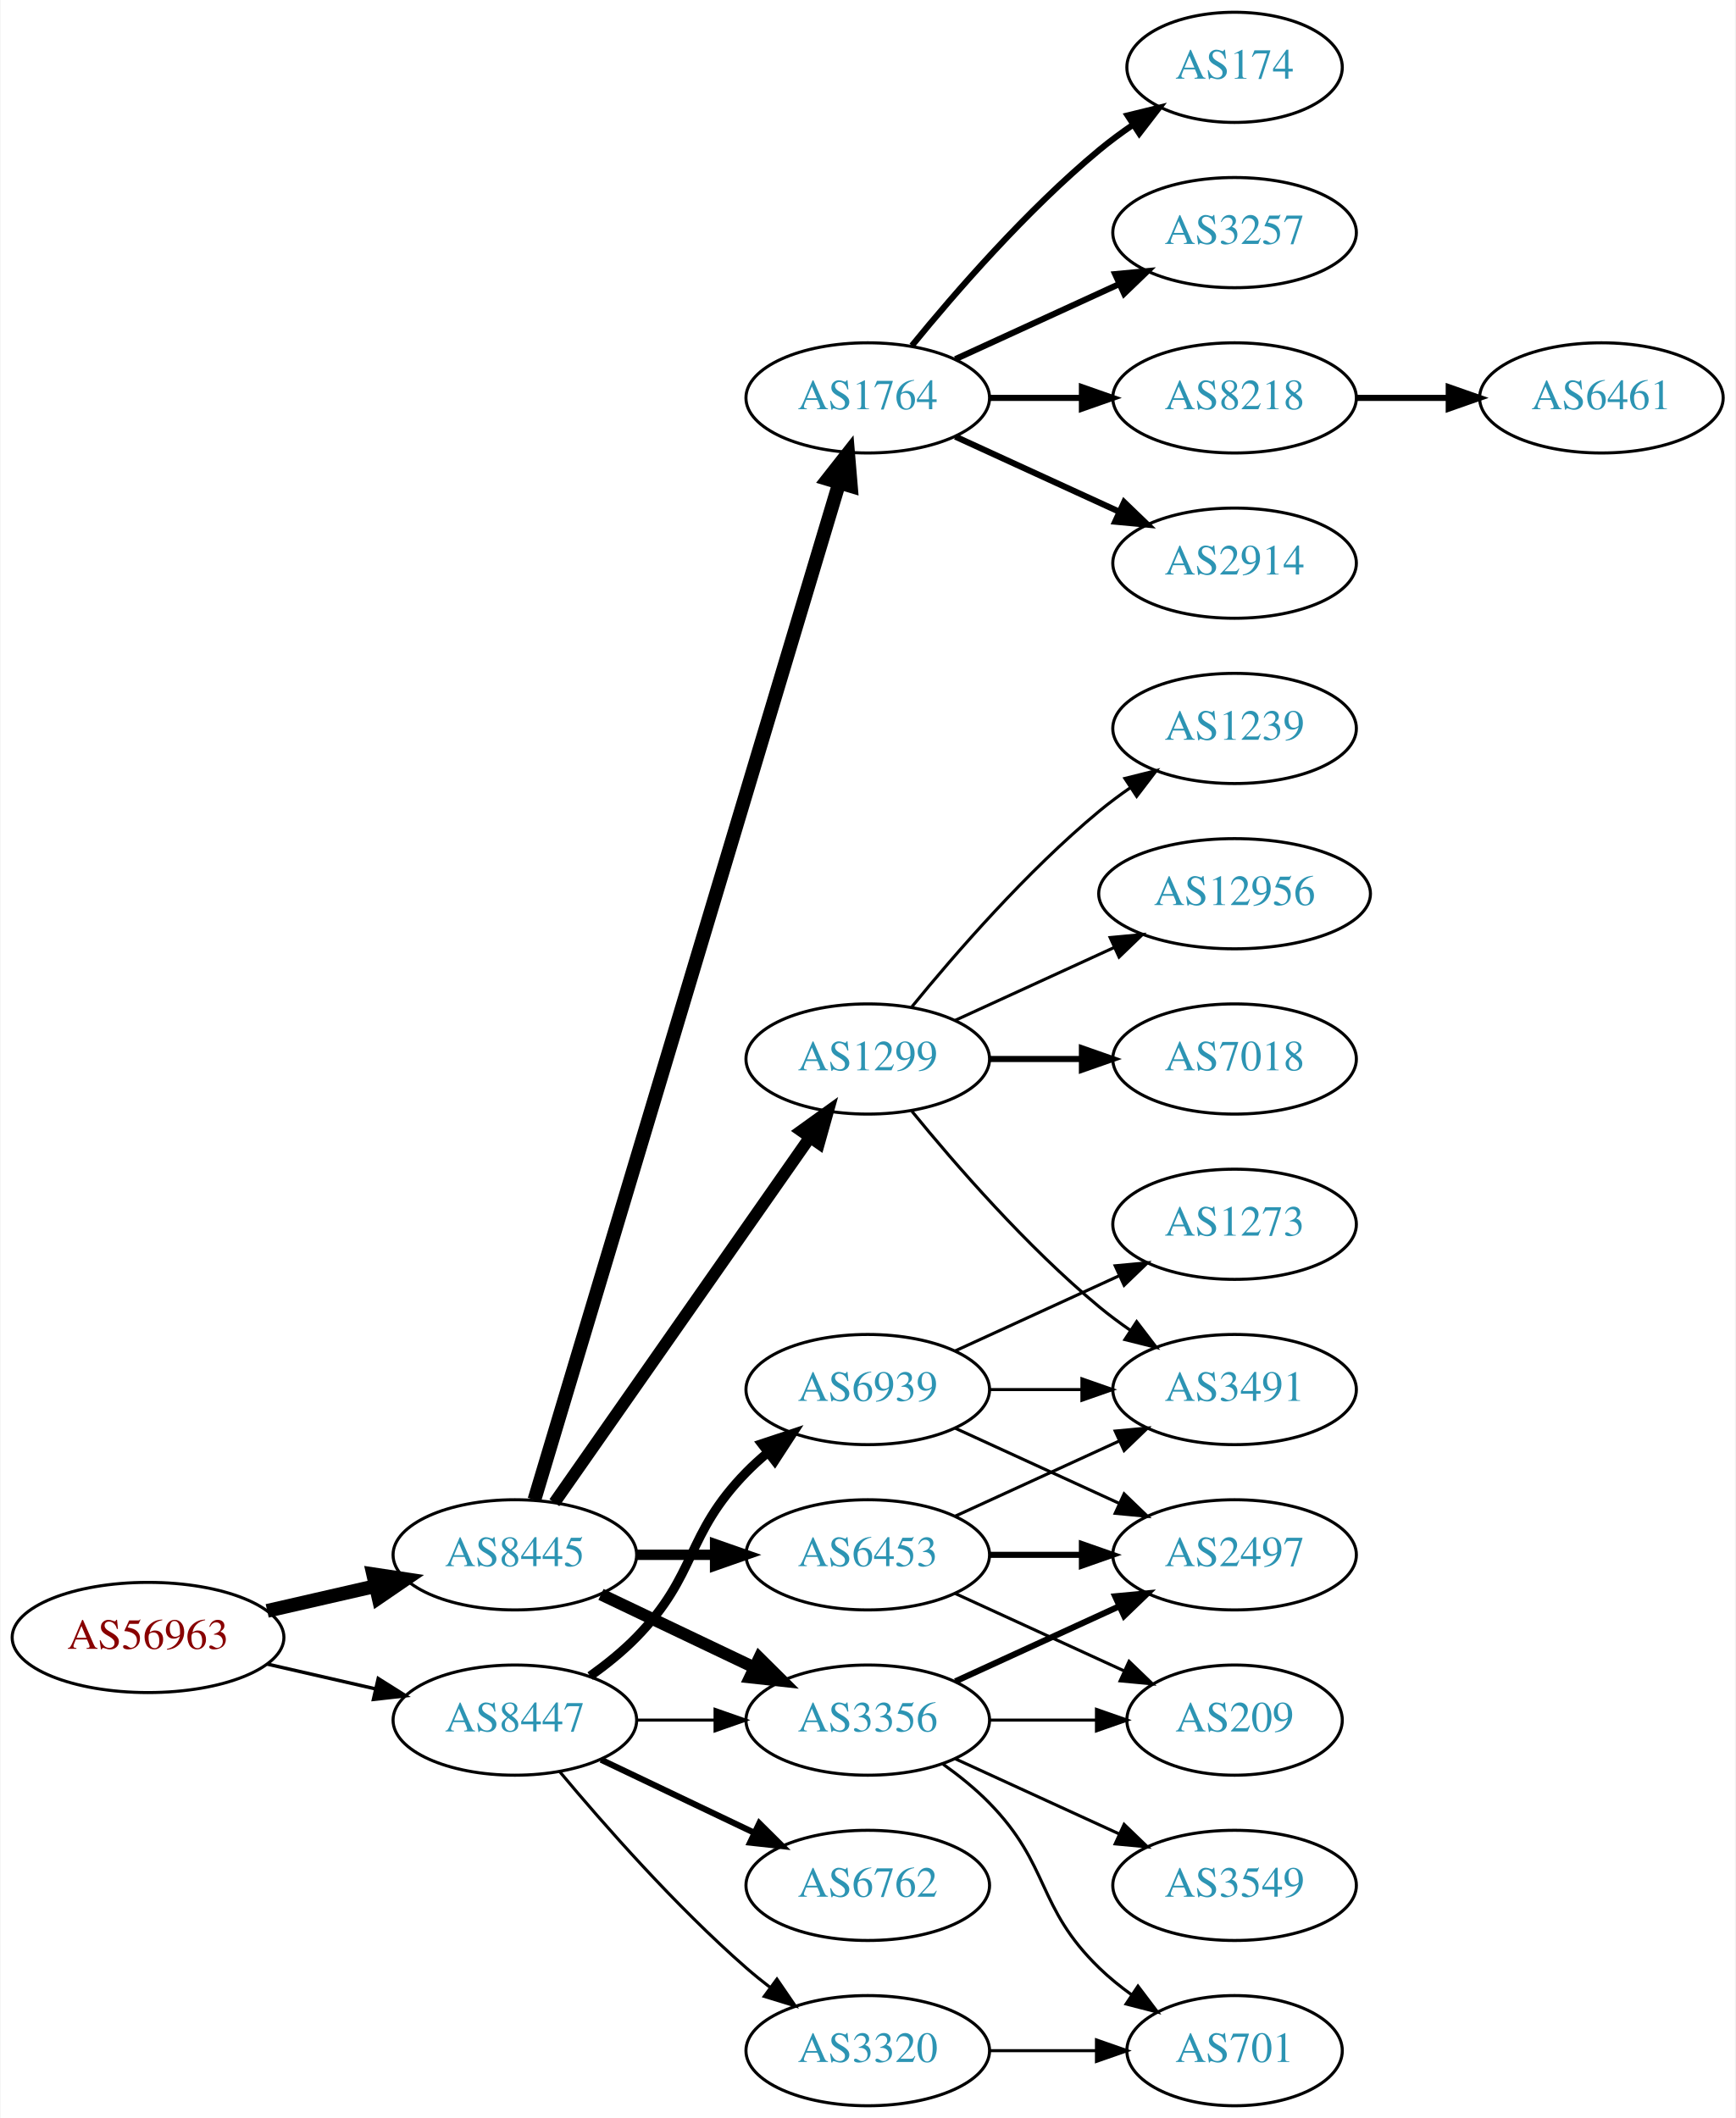
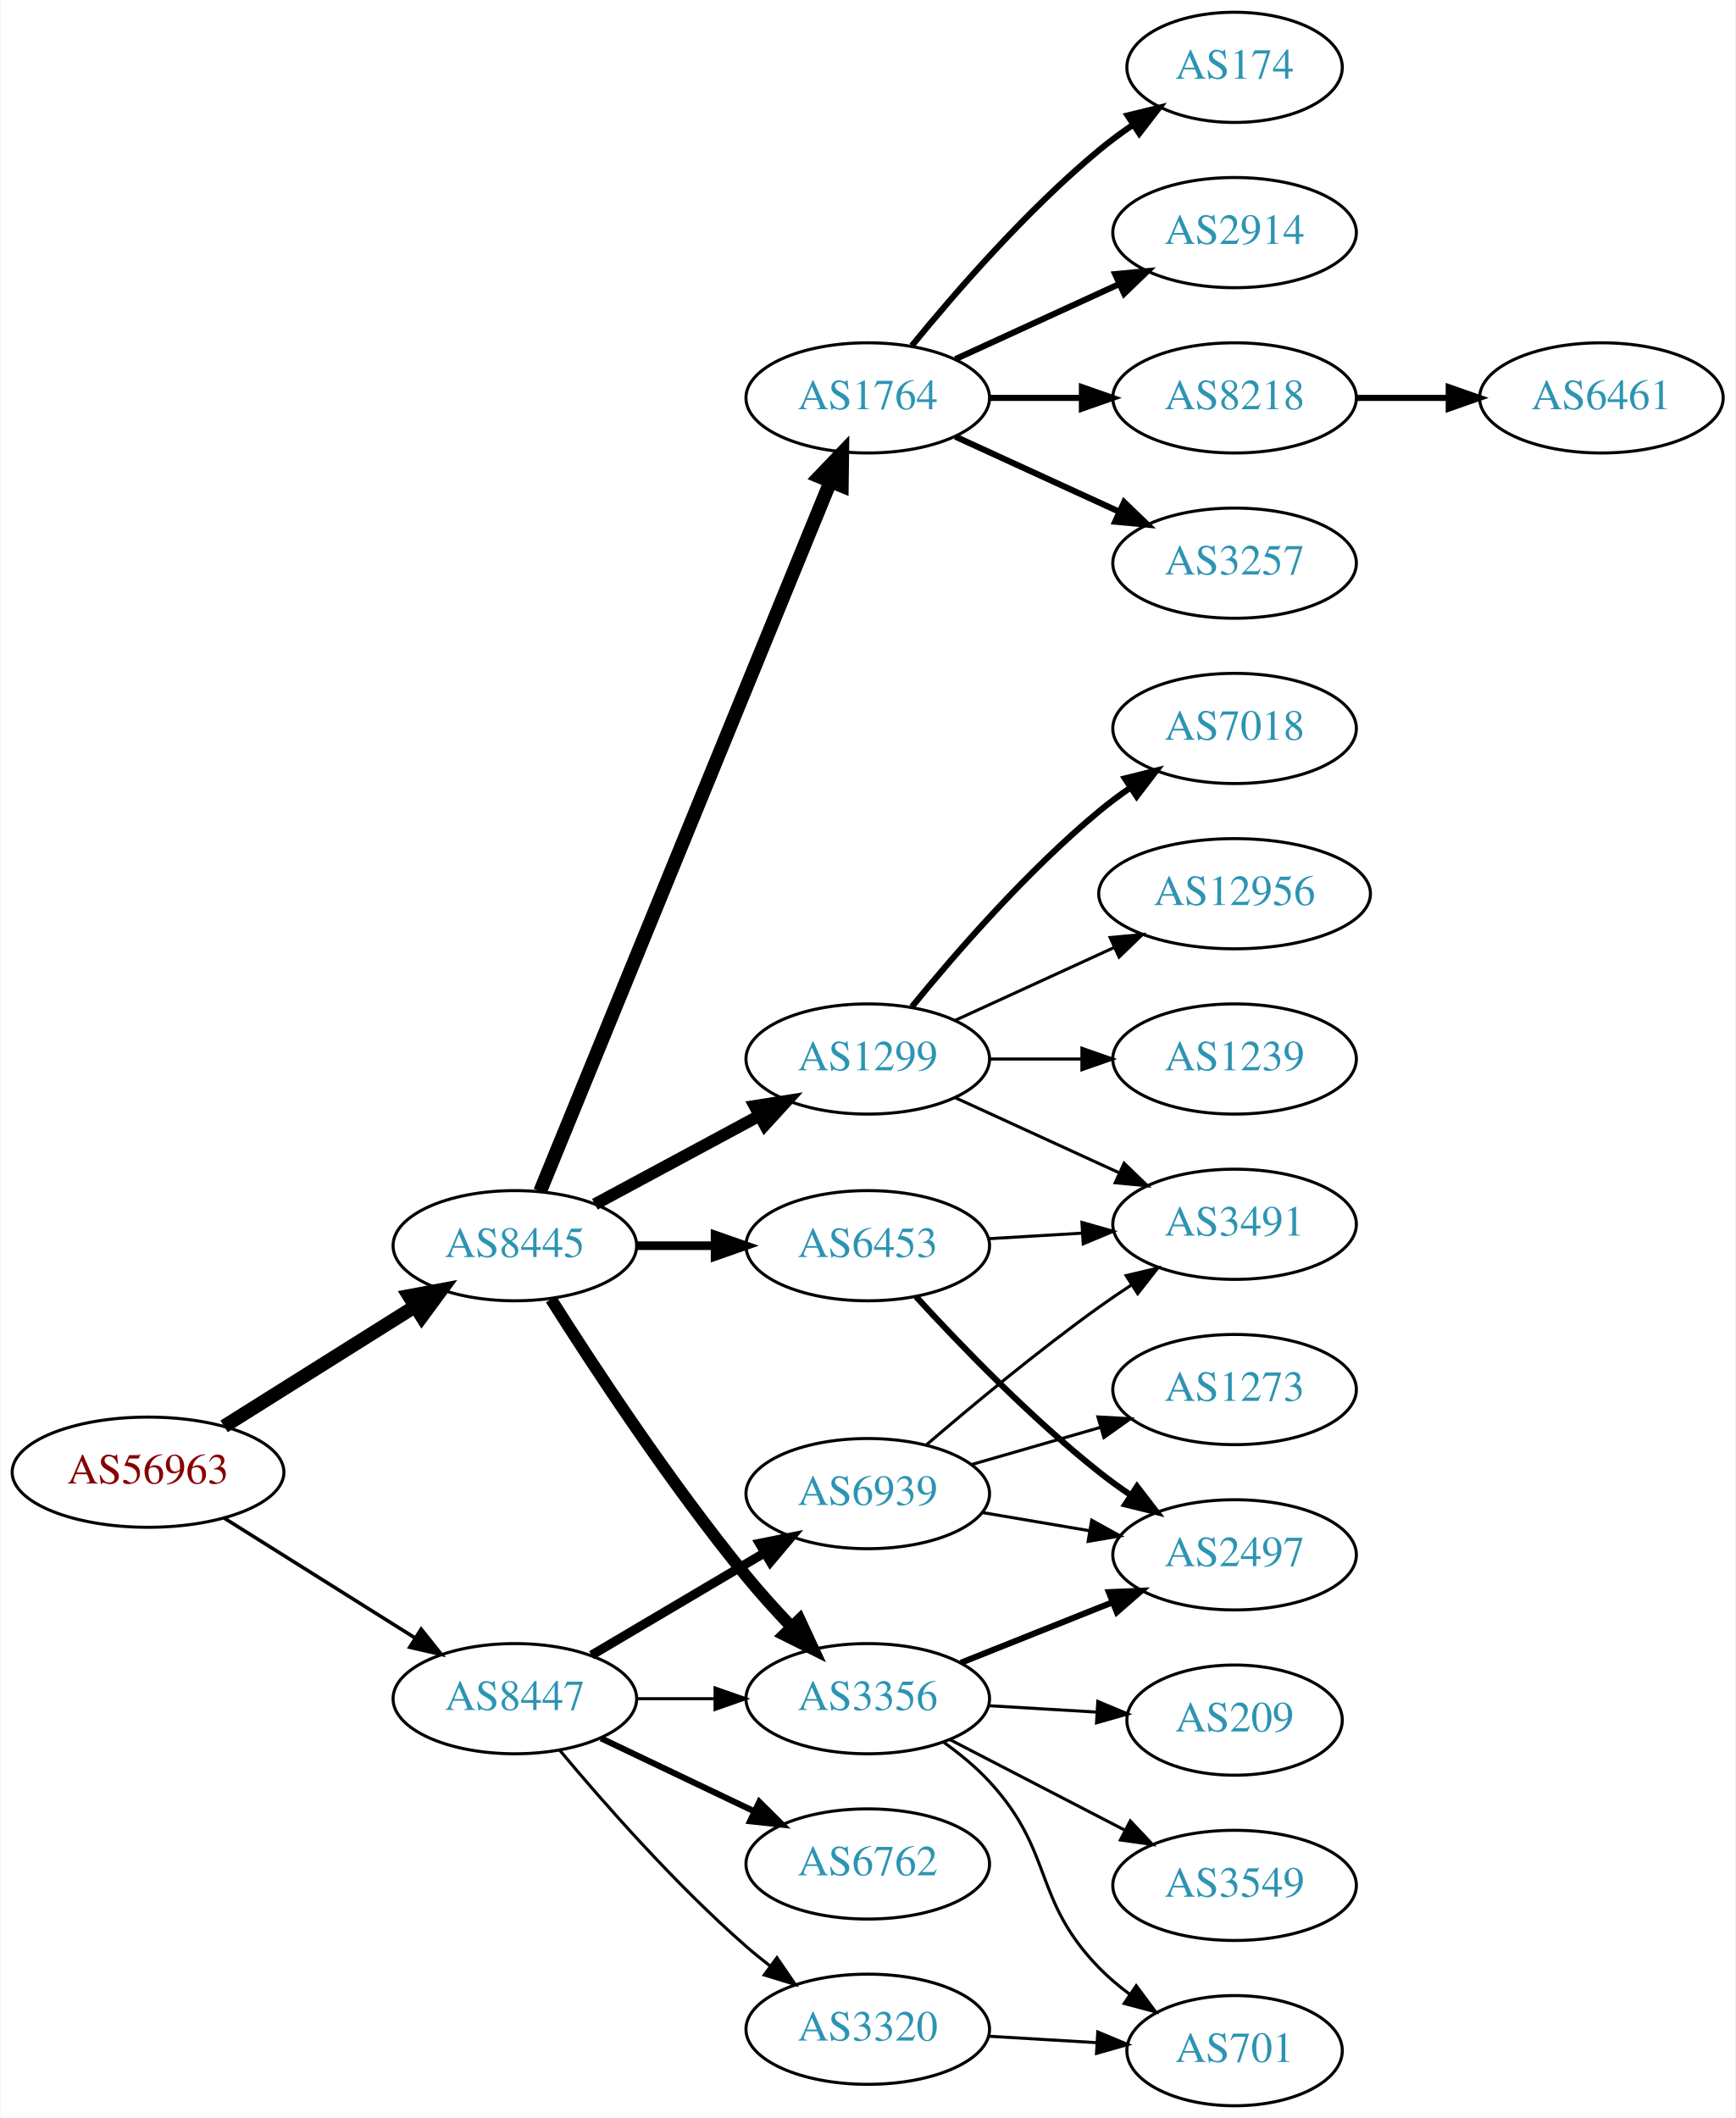
<svg xmlns="http://www.w3.org/2000/svg" xmlns:xlink="http://www.w3.org/1999/xlink" width="567pt" height="692pt" viewBox="0.00 0.00 566.66 692.00">
  <g id="graph0" class="graph" transform="scale(1 1) rotate(0) translate(4 688)">
    <polygon fill="white" stroke="none" points="-4,4 -4,-688 562.663,-688 562.663,4 -4,4" />
    <g id="node1" class="node">
      <g id="a_node1">
        <a xlink:href="/asn/56963" xlink:title="AS56963 ~ Skidata AG [AT]">
-           <ellipse fill="#ffffff" stroke="black" cx="44.196" cy="-153" rx="44.393" ry="18" />
-           <text text-anchor="middle" x="44.196" y="-149.3" font-family="Times,serif" font-size="14.00" fill="#880000">AS56963</text>
+           <ellipse fill="#ffffff" stroke="black" cx="44.196" cy="-207" rx="44.393" ry="18" />
+           <text text-anchor="middle" x="44.196" y="-203.3" font-family="Times,serif" font-size="14.00" fill="#880000">AS56963</text>
        </a>
      </g>
    </g>
    <g id="node2" class="node">
      <g id="a_node2">
        <a xlink:href="/asn/8445" xlink:title="AS8445 ~ SALZBURG-AG-AS [AT]">
-           <ellipse fill="#ffffff" stroke="black" cx="164.039" cy="-180" rx="39.794" ry="18" />
-           <text text-anchor="middle" x="164.039" y="-176.3" font-family="Times,serif" font-size="14.00" fill="#2c94b3">AS8445</text>
+           <ellipse fill="#ffffff" stroke="black" cx="164.039" cy="-281" rx="39.794" ry="18" />
+           <text text-anchor="middle" x="164.039" y="-277.3" font-family="Times,serif" font-size="14.00" fill="#2c94b3">AS8445</text>
        </a>
      </g>
    </g>
    <g id="edge1" class="edge">
-       <path fill="none" stroke="black" stroke-width="4.5" d="M83.131,-161.692C94.371,-164.267 106.784,-167.111 118.407,-169.774" />
-       <polygon fill="black" stroke="black" stroke-width="4.5" points="117.742,-173.661 128.369,-172.057 119.501,-165.985 117.742,-173.661" />
+       <path fill="none" stroke="black" stroke-width="4.5" d="M69.043,-221.975C87.006,-233.255 111.808,-248.829 131.424,-261.147" />
+       <polygon fill="black" stroke="black" stroke-width="4.5" points="129.466,-264.567 140.029,-266.551 133.654,-257.898 129.466,-264.567" />
    </g>
    <g id="node3" class="node">
      <g id="a_node3">
        <a xlink:href="/asn/8447" xlink:title="AS8447 ~ A1 Telekom Austria AG [AT]">
-           <ellipse fill="#ffffff" stroke="black" cx="164.039" cy="-126" rx="39.794" ry="18" />
-           <text text-anchor="middle" x="164.039" y="-122.3" font-family="Times,serif" font-size="14.00" fill="#2c94b3">AS8447</text>
+           <ellipse fill="#ffffff" stroke="black" cx="164.039" cy="-133" rx="39.794" ry="18" />
+           <text text-anchor="middle" x="164.039" y="-129.3" font-family="Times,serif" font-size="14.00" fill="#2c94b3">AS8447</text>
        </a>
      </g>
    </g>
    <g id="edge2" class="edge">
-       <path fill="none" stroke="black" stroke-width="1.125" d="M83.131,-144.308C94.371,-141.733 106.784,-138.889 118.407,-136.226" />
-       <polygon fill="black" stroke="black" stroke-width="1.125" points="119.403,-139.588 128.369,-133.943 117.84,-132.765 119.403,-139.588" />
+       <path fill="none" stroke="black" stroke-width="1.167" d="M69.043,-192.025C87.006,-180.745 111.808,-165.171 131.424,-152.853" />
+       <polygon fill="black" stroke="black" stroke-width="1.167" points="133.421,-155.731 140.029,-147.449 129.699,-149.803 133.421,-155.731" />
    </g>
    <g id="node4" class="node">
      <g id="a_node4">
-         <a xlink:href="/asn/3356" xlink:title="AS3356 ~ Level 3 Parent, LLC [US]">
-           <ellipse fill="#ffffff" stroke="black" cx="279.332" cy="-126" rx="39.794" ry="18" />
-           <text text-anchor="middle" x="279.332" y="-122.3" font-family="Times,serif" font-size="14.00" fill="#2c94b3">AS3356</text>
-         </a>
-       </g>
-     </g>
-     <g id="edge3" class="edge">
-       <path fill="none" stroke="black" stroke-width="3.938" d="M192.175,-167.066C207.169,-159.919 225.99,-150.948 242.213,-143.215" />
-       <polygon fill="black" stroke="black" stroke-width="3.938" points="243.895,-146.291 251.417,-138.829 240.884,-139.972 243.895,-146.291" />
-     </g>
-     <g id="node5" class="node">
-       <g id="a_node5">
        <a xlink:href="/asn/1764" xlink:title="AS1764 ~ NEXTLAYER-AS [AT]">
          <ellipse fill="#ffffff" stroke="black" cx="279.332" cy="-558" rx="39.794" ry="18" />
          <text text-anchor="middle" x="279.332" y="-554.3" font-family="Times,serif" font-size="14.00" fill="#2c94b3">AS1764</text>
        </a>
      </g>
    </g>
-     <g id="edge4" class="edge">
-       <path fill="none" stroke="black" stroke-width="4.5" d="M170.427,-197.977C188.617,-258.669 247.848,-456.293 269.931,-529.972" />
-       <polygon fill="black" stroke="black" stroke-width="4.5" points="266.268,-531.464 272.91,-539.913 273.811,-529.203 266.268,-531.464" />
-     </g>
-     <g id="node6" class="node">
-       <g id="a_node6">
-         <a xlink:href="/asn/6453" xlink:title="AS6453 ~ TATA COMMUNICATIONS (AMERICA) INC [US]">
-           <ellipse fill="#ffffff" stroke="black" cx="279.332" cy="-180" rx="39.794" ry="18" />
-           <text text-anchor="middle" x="279.332" y="-176.3" font-family="Times,serif" font-size="14.00" fill="#2c94b3">AS6453</text>
-         </a>
-       </g>
-     </g>
-     <g id="edge5" class="edge">
-       <path fill="none" stroke="black" stroke-width="3.375" d="M203.711,-180C211.914,-180 220.678,-180 229.21,-180" />
-       <polygon fill="black" stroke="black" stroke-width="3.375" points="229.449,-183.5 239.449,-180 229.449,-176.5 229.449,-183.5" />
-     </g>
-     <g id="node7" class="node">
-       <g id="a_node7">
+     <g id="edge3" class="edge">
+       <path fill="none" stroke="black" stroke-width="4.5" d="M172.298,-298.749C191.556,-345.834 244.044,-474.168 267.155,-530.673" />
+       <polygon fill="black" stroke="black" stroke-width="4.5" points="263.556,-532.275 270.986,-540.04 270.845,-529.294 263.556,-532.275" />
+     </g>
+     <g id="node5" class="node">
+       <g id="a_node5">
        <a xlink:href="/asn/1299" xlink:title="AS1299 ~ Telia Carrier [EU]">
          <ellipse fill="#ffffff" stroke="black" cx="279.332" cy="-342" rx="39.794" ry="18" />
          <text text-anchor="middle" x="279.332" y="-338.3" font-family="Times,serif" font-size="14.00" fill="#2c94b3">AS1299</text>
        </a>
      </g>
    </g>
+     <g id="edge4" class="edge">
+       <path fill="none" stroke="black" stroke-width="3.938" d="M190.182,-294.538C205.913,-303.008 226.397,-314.037 243.659,-323.331" />
+       <polygon fill="black" stroke="black" stroke-width="3.938" points="242.403,-326.63 252.867,-328.289 245.721,-320.467 242.403,-326.63" />
+     </g>
+     <g id="node6" class="node">
+       <g id="a_node6">
+         <a xlink:href="/asn/3356" xlink:title="AS3356 ~ Level 3 Parent, LLC [US]">
+           <ellipse fill="#ffffff" stroke="black" cx="279.332" cy="-133" rx="39.794" ry="18" />
+           <text text-anchor="middle" x="279.332" y="-129.3" font-family="Times,serif" font-size="14.00" fill="#2c94b3">AS3356</text>
+         </a>
+       </g>
+     </g>
+     <g id="edge5" class="edge">
+       <path fill="none" stroke="black" stroke-width="3.938" d="M175.849,-263.541C189.682,-241.653 214.837,-203.323 239.685,-173 244.208,-167.48 249.341,-161.813 254.354,-156.545" />
+       <polygon fill="black" stroke="black" stroke-width="3.938" points="257.061,-158.781 261.528,-149.174 252.045,-153.899 257.061,-158.781" />
+     </g>
+     <g id="node7" class="node">
+       <g id="a_node7">
+         <a xlink:href="/asn/6453" xlink:title="AS6453 ~ TATA COMMUNICATIONS (AMERICA) INC [US]">
+           <ellipse fill="#ffffff" stroke="black" cx="279.332" cy="-281" rx="39.794" ry="18" />
+           <text text-anchor="middle" x="279.332" y="-277.3" font-family="Times,serif" font-size="14.00" fill="#2c94b3">AS6453</text>
+         </a>
+       </g>
+     </g>
    <g id="edge6" class="edge">
-       <path fill="none" stroke="black" stroke-width="3.938" d="M176.949,-197.031C196.871,-225.517 237.06,-282.985 260.41,-316.374" />
-       <polygon fill="black" stroke="black" stroke-width="3.938" points="257.641,-318.521 266.24,-324.71 263.377,-314.509 257.641,-318.521" />
-     </g>
-     <g id="edge24" class="edge">
-       <path fill="none" stroke="black" d="M203.711,-126C211.914,-126 220.678,-126 229.21,-126" />
-       <polygon fill="black" stroke="black" points="229.449,-129.5 239.449,-126 229.449,-122.5 229.449,-129.5" />
+       <path fill="none" stroke="black" stroke-width="2.812" d="M203.711,-281C211.914,-281 220.678,-281 229.21,-281" />
+       <polygon fill="black" stroke="black" stroke-width="2.812" points="229.449,-284.5 239.449,-281 229.449,-277.5 229.449,-284.5" />
+     </g>
+     <g id="edge23" class="edge">
+       <path fill="none" stroke="black" d="M203.711,-133C211.914,-133 220.678,-133 229.21,-133" />
+       <polygon fill="black" stroke="black" points="229.449,-136.5 239.449,-133 229.449,-129.5 229.449,-136.5" />
    </g>
    <g id="node21" class="node">
      <g id="a_node21">
        <a xlink:href="/asn/6762" xlink:title="AS6762 ~ TELECOM ITALIA SPARKLE S.p.A. [IT]">
-           <ellipse fill="#ffffff" stroke="black" cx="279.332" cy="-72" rx="39.794" ry="18" />
-           <text text-anchor="middle" x="279.332" y="-68.3" font-family="Times,serif" font-size="14.00" fill="#2c94b3">AS6762</text>
-         </a>
-       </g>
-     </g>
-     <g id="edge23" class="edge">
-       <path fill="none" stroke="black" stroke-width="2" d="M192.175,-113.066C207.169,-105.919 225.99,-96.948 242.213,-89.215" />
-       <polygon fill="black" stroke="black" stroke-width="2" points="243.895,-92.291 251.417,-84.829 240.884,-85.972 243.895,-92.291" />
+           <ellipse fill="#ffffff" stroke="black" cx="279.332" cy="-79" rx="39.794" ry="18" />
+           <text text-anchor="middle" x="279.332" y="-75.3" font-family="Times,serif" font-size="14.00" fill="#2c94b3">AS6762</text>
+         </a>
+       </g>
+     </g>
+     <g id="edge22" class="edge">
+       <path fill="none" stroke="black" stroke-width="2" d="M192.175,-120.066C207.169,-112.919 225.99,-103.948 242.213,-96.215" />
+       <polygon fill="black" stroke="black" stroke-width="2" points="243.895,-99.291 251.417,-91.829 240.884,-92.972 243.895,-99.291" />
    </g>
    <g id="node22" class="node">
      <g id="a_node22">
        <a xlink:href="/asn/6939" xlink:title="AS6939 ~ Hurricane Electric LLC [US]">
-           <ellipse fill="#ffffff" stroke="black" cx="279.332" cy="-234" rx="39.794" ry="18" />
-           <text text-anchor="middle" x="279.332" y="-230.3" font-family="Times,serif" font-size="14.00" fill="#2c94b3">AS6939</text>
-         </a>
-       </g>
-     </g>
-     <g id="edge25" class="edge">
-       <path fill="none" stroke="black" stroke-width="3" d="M188.633,-140.389C193.889,-144.148 199.22,-148.437 203.685,-153 223.858,-173.617 219.513,-186.383 239.685,-207 241.778,-209.139 244.061,-211.218 246.438,-213.21" />
-       <polygon fill="black" stroke="black" stroke-width="3" points="244.681,-216.275 254.738,-219.611 248.956,-210.732 244.681,-216.275" />
+           <ellipse fill="#ffffff" stroke="black" cx="279.332" cy="-200" rx="39.794" ry="18" />
+           <text text-anchor="middle" x="279.332" y="-196.3" font-family="Times,serif" font-size="14.00" fill="#2c94b3">AS6939</text>
+         </a>
+       </g>
+     </g>
+     <g id="edge24" class="edge">
+       <path fill="none" stroke="black" stroke-width="3" d="M189.065,-147.209C205.437,-156.891 227.325,-169.835 245.329,-180.482" />
+       <polygon fill="black" stroke="black" stroke-width="3" points="243.951,-183.734 254.34,-185.812 247.514,-177.708 243.951,-183.734" />
    </g>
    <g id="node23" class="node">
      <g id="a_node23">
        <a xlink:href="/asn/3320" xlink:title="AS3320 ~ DTAG [DE]">
-           <ellipse fill="#ffffff" stroke="black" cx="279.332" cy="-18" rx="39.794" ry="18" />
-           <text text-anchor="middle" x="279.332" y="-14.3" font-family="Times,serif" font-size="14.00" fill="#2c94b3">AS3320</text>
-         </a>
-       </g>
-     </g>
-     <g id="edge26" class="edge">
-       <path fill="none" stroke="black" d="M178.669,-109.183C192.951,-92.071 216.498,-65.255 239.685,-45 242.151,-42.846 244.789,-40.706 247.487,-38.628" />
-       <polygon fill="black" stroke="black" points="249.66,-41.375 255.641,-32.63 245.512,-35.736 249.66,-41.375" />
+           <ellipse fill="#ffffff" stroke="black" cx="279.332" cy="-25" rx="39.794" ry="18" />
+           <text text-anchor="middle" x="279.332" y="-21.3" font-family="Times,serif" font-size="14.00" fill="#2c94b3">AS3320</text>
+         </a>
+       </g>
+     </g>
+     <g id="edge25" class="edge">
+       <path fill="none" stroke="black" d="M178.669,-116.183C192.951,-99.071 216.498,-72.255 239.685,-52 242.151,-49.846 244.789,-47.706 247.487,-45.628" />
+       <polygon fill="black" stroke="black" points="249.66,-48.375 255.641,-39.63 245.512,-42.736 249.66,-48.375" />
    </g>
    <g id="node8" class="node">
      <g id="a_node8">
+         <a xlink:href="/asn/3257" xlink:title="AS3257 ~ GTT [DE]">
+           <ellipse fill="#ffffff" stroke="black" cx="399.174" cy="-504" rx="39.794" ry="18" />
+           <text text-anchor="middle" x="399.174" y="-500.3" font-family="Times,serif" font-size="14.00" fill="#2c94b3">AS3257</text>
+         </a>
+       </g>
+     </g>
+     <g id="edge7" class="edge">
+       <path fill="none" stroke="black" stroke-width="2" d="M307.96,-545.339C323.917,-538.027 344.188,-528.739 361.471,-520.819" />
+       <polygon fill="black" stroke="black" stroke-width="2" points="363.085,-523.929 370.718,-516.581 360.169,-517.565 363.085,-523.929" />
+     </g>
+     <g id="node9" class="node">
+       <g id="a_node9">
+         <a xlink:href="/asn/174" xlink:title="AS174 ~ Cogent Communications [US]">
+           <ellipse fill="#ffffff" stroke="black" cx="399.174" cy="-666" rx="35.194" ry="18" />
+           <text text-anchor="middle" x="399.174" y="-662.3" font-family="Times,serif" font-size="14.00" fill="#2c94b3">AS174</text>
+         </a>
+       </g>
+     </g>
+     <g id="edge8" class="edge">
+       <path fill="none" stroke="black" stroke-width="2" d="M293.751,-575.065C307.865,-592.375 331.28,-619.345 354.978,-639 358.441,-641.872 362.234,-644.669 366.088,-647.308" />
+       <polygon fill="black" stroke="black" stroke-width="2" points="364.231,-650.275 374.521,-652.797 368.05,-644.408 364.231,-650.275" />
+     </g>
+     <g id="node10" class="node">
+       <g id="a_node10">
+         <a xlink:href="/asn/2914" xlink:title="AS2914 ~ NTT America, Inc. [US]">
+           <ellipse fill="#ffffff" stroke="black" cx="399.174" cy="-612" rx="39.794" ry="18" />
+           <text text-anchor="middle" x="399.174" y="-608.3" font-family="Times,serif" font-size="14.00" fill="#2c94b3">AS2914</text>
+         </a>
+       </g>
+     </g>
+     <g id="edge9" class="edge">
+       <path fill="none" stroke="black" stroke-width="2" d="M307.96,-570.661C323.917,-577.973 344.188,-587.261 361.471,-595.181" />
+       <polygon fill="black" stroke="black" stroke-width="2" points="360.169,-598.435 370.718,-599.419 363.085,-592.071 360.169,-598.435" />
+     </g>
+     <g id="node11" class="node">
+       <g id="a_node11">
+         <a xlink:href="/asn/8218" xlink:title="AS8218 ~ legacy Neotelecoms [FR]">
+           <ellipse fill="#ffffff" stroke="black" cx="399.174" cy="-558" rx="39.794" ry="18" />
+           <text text-anchor="middle" x="399.174" y="-554.3" font-family="Times,serif" font-size="14.00" fill="#2c94b3">AS8218</text>
+         </a>
+       </g>
+     </g>
+     <g id="edge10" class="edge">
+       <path fill="none" stroke="black" stroke-width="2" d="M319.244,-558C328.798,-558 339.147,-558 349.11,-558" />
+       <polygon fill="black" stroke="black" stroke-width="2" points="349.302,-561.5 359.302,-558 349.302,-554.5 349.302,-561.5" />
+     </g>
+     <g id="node12" class="node">
+       <g id="a_node12">
+         <a xlink:href="/asn/7018" xlink:title="AS7018 ~ AT&amp;T Services, Inc. [US]">
+           <ellipse fill="#ffffff" stroke="black" cx="399.174" cy="-450" rx="39.794" ry="18" />
+           <text text-anchor="middle" x="399.174" y="-446.3" font-family="Times,serif" font-size="14.00" fill="#2c94b3">AS7018</text>
+         </a>
+       </g>
+     </g>
+     <g id="edge11" class="edge">
+       <path fill="none" stroke="black" stroke-width="2" d="M293.751,-359.065C307.865,-376.375 331.28,-403.345 354.978,-423 358.194,-425.668 361.695,-428.27 365.265,-430.741" />
+       <polygon fill="black" stroke="black" stroke-width="2" points="363.343,-433.666 373.622,-436.236 367.189,-427.817 363.343,-433.666" />
+     </g>
+     <g id="node13" class="node">
+       <g id="a_node13">
+         <a xlink:href="/asn/12956" xlink:title="AS12956 ~ TELXIUS [ES]">
+           <ellipse fill="#ffffff" stroke="black" cx="399.174" cy="-396" rx="44.393" ry="18" />
+           <text text-anchor="middle" x="399.174" y="-392.3" font-family="Times,serif" font-size="14.00" fill="#2c94b3">AS12956</text>
+         </a>
+       </g>
+     </g>
+     <g id="edge12" class="edge">
+       <path fill="none" stroke="black" d="M307.96,-354.661C323.458,-361.762 343.025,-370.728 359.971,-378.494" />
+       <polygon fill="black" stroke="black" points="358.525,-381.681 369.074,-382.665 361.441,-375.317 358.525,-381.681" />
+     </g>
+     <g id="node14" class="node">
+       <g id="a_node14">
+         <a xlink:href="/asn/1239" xlink:title="AS1239 ~ Sprint [US]">
+           <ellipse fill="#ffffff" stroke="black" cx="399.174" cy="-342" rx="39.794" ry="18" />
+           <text text-anchor="middle" x="399.174" y="-338.3" font-family="Times,serif" font-size="14.00" fill="#2c94b3">AS1239</text>
+         </a>
+       </g>
+     </g>
+     <g id="edge13" class="edge">
+       <path fill="none" stroke="black" d="M319.244,-342C328.798,-342 339.147,-342 349.11,-342" />
+       <polygon fill="black" stroke="black" points="349.302,-345.5 359.302,-342 349.302,-338.5 349.302,-345.5" />
+     </g>
+     <g id="node15" class="node">
+       <g id="a_node15">
+         <a xlink:href="/asn/3491" xlink:title="AS3491 ~ PCCW Global, Inc. [US]">
+           <ellipse fill="#ffffff" stroke="black" cx="399.174" cy="-288" rx="39.794" ry="18" />
+           <text text-anchor="middle" x="399.174" y="-284.3" font-family="Times,serif" font-size="14.00" fill="#2c94b3">AS3491</text>
+         </a>
+       </g>
+     </g>
+     <g id="edge14" class="edge">
+       <path fill="none" stroke="black" d="M307.96,-329.339C323.917,-322.027 344.188,-312.739 361.471,-304.819" />
+       <polygon fill="black" stroke="black" points="363.085,-307.929 370.718,-300.581 360.169,-301.565 363.085,-307.929" />
+     </g>
+     <g id="node16" class="node">
+       <g id="a_node16">
+         <a xlink:href="/asn/701" xlink:title="AS701 ~ UUNET [US]">
+           <ellipse fill="#ffffff" stroke="black" cx="399.174" cy="-18" rx="35.194" ry="18" />
+           <text text-anchor="middle" x="399.174" y="-14.3" font-family="Times,serif" font-size="14.00" fill="#2c94b3">AS701</text>
+         </a>
+       </g>
+     </g>
+     <g id="edge15" class="edge">
+       <path fill="none" stroke="black" d="M304.11,-118.786C309.358,-115.02 314.64,-110.684 318.978,-106 340.369,-82.903 333.004,-67.542 354.978,-45 357.964,-41.937 361.365,-39.067 364.915,-36.427" />
+       <polygon fill="black" stroke="black" points="367.043,-39.213 373.351,-30.701 363.111,-33.422 367.043,-39.213" />
+     </g>
+     <g id="node17" class="node">
+       <g id="a_node17">
        <a xlink:href="/asn/3549" xlink:title="AS3549 ~ Level 3 Parent, LLC [US]">
          <ellipse fill="#ffffff" stroke="black" cx="399.174" cy="-72" rx="39.794" ry="18" />
          <text text-anchor="middle" x="399.174" y="-68.3" font-family="Times,serif" font-size="14.00" fill="#2c94b3">AS3549</text>
        </a>
      </g>
    </g>
-     <g id="edge7" class="edge">
-       <path fill="none" stroke="black" d="M307.96,-113.339C323.917,-106.027 344.188,-96.739 361.471,-88.819" />
-       <polygon fill="black" stroke="black" points="363.085,-91.929 370.718,-84.581 360.169,-85.565 363.085,-91.929" />
-     </g>
-     <g id="node9" class="node">
-       <g id="a_node9">
+     <g id="edge16" class="edge">
+       <path fill="none" stroke="black" d="M306.193,-119.613C323.001,-110.913 345.116,-99.465 363.449,-89.975" />
+       <polygon fill="black" stroke="black" points="365.102,-93.061 372.373,-85.356 361.884,-86.844 365.102,-93.061" />
+     </g>
+     <g id="node18" class="node">
+       <g id="a_node18">
        <a xlink:href="/asn/2497" xlink:title="AS2497 ~ Internet Initiative Japan Inc. [JP]">
          <ellipse fill="#ffffff" stroke="black" cx="399.174" cy="-180" rx="39.794" ry="18" />
          <text text-anchor="middle" x="399.174" y="-176.3" font-family="Times,serif" font-size="14.00" fill="#2c94b3">AS2497</text>
        </a>
      </g>
    </g>
-     <g id="edge8" class="edge">
-       <path fill="none" stroke="black" stroke-width="2" d="M307.96,-138.661C323.917,-145.973 344.188,-155.261 361.471,-163.181" />
-       <polygon fill="black" stroke="black" stroke-width="2" points="360.169,-166.435 370.718,-167.419 363.085,-160.071 360.169,-166.435" />
-     </g>
-     <g id="node10" class="node">
-       <g id="a_node10">
-         <a xlink:href="/asn/701" xlink:title="AS701 ~ UUNET [US]">
-           <ellipse fill="#ffffff" stroke="black" cx="399.174" cy="-18" rx="35.194" ry="18" />
-           <text text-anchor="middle" x="399.174" y="-14.3" font-family="Times,serif" font-size="14.00" fill="#2c94b3">AS701</text>
-         </a>
-       </g>
-     </g>
-     <g id="edge9" class="edge">
-       <path fill="none" stroke="black" d="M303.926,-111.611C309.182,-107.852 314.513,-103.563 318.978,-99 339.151,-78.383 334.285,-65.094 354.978,-45 358.206,-41.866 361.857,-38.911 365.635,-36.188" />
-       <polygon fill="black" stroke="black" points="367.614,-39.075 373.995,-30.617 363.732,-33.25 367.614,-39.075" />
-     </g>
-     <g id="node11" class="node">
-       <g id="a_node11">
+     <g id="edge17" class="edge">
+       <path fill="none" stroke="black" stroke-width="2" d="M309.764,-144.739C324.668,-150.683 342.964,-157.98 359.038,-164.391" />
+       <polygon fill="black" stroke="black" stroke-width="2" points="358.123,-167.794 368.708,-168.248 360.716,-161.292 358.123,-167.794" />
+     </g>
+     <g id="node19" class="node">
+       <g id="a_node19">
        <a xlink:href="/asn/209" xlink:title="AS209 ~ CenturyLink Communications, LLC [US]">
          <ellipse fill="#ffffff" stroke="black" cx="399.174" cy="-126" rx="35.194" ry="18" />
          <text text-anchor="middle" x="399.174" y="-122.3" font-family="Times,serif" font-size="14.00" fill="#2c94b3">AS209</text>
        </a>
      </g>
    </g>
-     <g id="edge10" class="edge">
-       <path fill="none" stroke="black" d="M319.244,-126C330.331,-126 342.491,-126 353.873,-126" />
-       <polygon fill="black" stroke="black" points="354.055,-129.5 364.055,-126 354.055,-122.5 354.055,-129.5" />
-     </g>
-     <g id="node12" class="node">
-       <g id="a_node12">
-         <a xlink:href="/asn/2914" xlink:title="AS2914 ~ NTT America, Inc. [US]">
-           <ellipse fill="#ffffff" stroke="black" cx="399.174" cy="-504" rx="39.794" ry="18" />
-           <text text-anchor="middle" x="399.174" y="-500.3" font-family="Times,serif" font-size="14.00" fill="#2c94b3">AS2914</text>
-         </a>
-       </g>
-     </g>
-     <g id="edge11" class="edge">
-       <path fill="none" stroke="black" stroke-width="2" d="M307.96,-545.339C323.917,-538.027 344.188,-528.739 361.471,-520.819" />
-       <polygon fill="black" stroke="black" stroke-width="2" points="363.085,-523.929 370.718,-516.581 360.169,-517.565 363.085,-523.929" />
-     </g>
-     <g id="node13" class="node">
-       <g id="a_node13">
-         <a xlink:href="/asn/174" xlink:title="AS174 ~ Cogent Communications [US]">
-           <ellipse fill="#ffffff" stroke="black" cx="399.174" cy="-666" rx="35.194" ry="18" />
-           <text text-anchor="middle" x="399.174" y="-662.3" font-family="Times,serif" font-size="14.00" fill="#2c94b3">AS174</text>
-         </a>
-       </g>
-     </g>
-     <g id="edge12" class="edge">
-       <path fill="none" stroke="black" stroke-width="2" d="M293.751,-575.065C307.865,-592.375 331.28,-619.345 354.978,-639 358.441,-641.872 362.234,-644.669 366.088,-647.308" />
-       <polygon fill="black" stroke="black" stroke-width="2" points="364.231,-650.275 374.521,-652.797 368.05,-644.408 364.231,-650.275" />
-     </g>
-     <g id="node14" class="node">
-       <g id="a_node14">
-         <a xlink:href="/asn/3257" xlink:title="AS3257 ~ GTT [DE]">
-           <ellipse fill="#ffffff" stroke="black" cx="399.174" cy="-612" rx="39.794" ry="18" />
-           <text text-anchor="middle" x="399.174" y="-608.3" font-family="Times,serif" font-size="14.00" fill="#2c94b3">AS3257</text>
-         </a>
-       </g>
-     </g>
-     <g id="edge13" class="edge">
-       <path fill="none" stroke="black" stroke-width="2" d="M307.96,-570.661C323.917,-577.973 344.188,-587.261 361.471,-595.181" />
-       <polygon fill="black" stroke="black" stroke-width="2" points="360.169,-598.435 370.718,-599.419 363.085,-592.071 360.169,-598.435" />
-     </g>
-     <g id="node15" class="node">
-       <g id="a_node15">
-         <a xlink:href="/asn/8218" xlink:title="AS8218 ~ legacy Neotelecoms [FR]">
-           <ellipse fill="#ffffff" stroke="black" cx="399.174" cy="-558" rx="39.794" ry="18" />
-           <text text-anchor="middle" x="399.174" y="-554.3" font-family="Times,serif" font-size="14.00" fill="#2c94b3">AS8218</text>
-         </a>
-       </g>
-     </g>
-     <g id="edge14" class="edge">
-       <path fill="none" stroke="black" stroke-width="2" d="M319.244,-558C328.798,-558 339.147,-558 349.11,-558" />
-       <polygon fill="black" stroke="black" stroke-width="2" points="349.302,-561.5 359.302,-558 349.302,-554.5 349.302,-561.5" />
-     </g>
-     <g id="edge16" class="edge">
-       <path fill="none" stroke="black" stroke-width="2" d="M319.244,-180C328.798,-180 339.147,-180 349.11,-180" />
-       <polygon fill="black" stroke="black" stroke-width="2" points="349.302,-183.5 359.302,-180 349.302,-176.5 349.302,-183.5" />
-     </g>
-     <g id="edge17" class="edge">
-       <path fill="none" stroke="black" d="M307.96,-167.339C324.377,-159.817 345.358,-150.202 362.955,-142.139" />
-       <polygon fill="black" stroke="black" points="364.7,-145.189 372.332,-137.842 361.783,-138.826 364.7,-145.189" />
-     </g>
-     <g id="node16" class="node">
-       <g id="a_node16">
-         <a xlink:href="/asn/3491" xlink:title="AS3491 ~ PCCW Global, Inc. [US]">
-           <ellipse fill="#ffffff" stroke="black" cx="399.174" cy="-234" rx="39.794" ry="18" />
-           <text text-anchor="middle" x="399.174" y="-230.3" font-family="Times,serif" font-size="14.00" fill="#2c94b3">AS3491</text>
-         </a>
-       </g>
-     </g>
-     <g id="edge15" class="edge">
-       <path fill="none" stroke="black" d="M307.96,-192.661C323.917,-199.973 344.188,-209.261 361.471,-217.181" />
-       <polygon fill="black" stroke="black" points="360.169,-220.435 370.718,-221.419 363.085,-214.071 360.169,-220.435" />
-     </g>
-     <g id="edge21" class="edge">
-       <path fill="none" stroke="black" d="M293.751,-324.935C307.865,-307.625 331.28,-280.655 354.978,-261 358.194,-258.332 361.695,-255.73 365.265,-253.259" />
-       <polygon fill="black" stroke="black" points="367.189,-256.183 373.622,-247.764 363.343,-250.334 367.189,-256.183" />
-     </g>
-     <g id="node17" class="node">
-       <g id="a_node17">
-         <a xlink:href="/asn/1239" xlink:title="AS1239 ~ Sprint [US]">
-           <ellipse fill="#ffffff" stroke="black" cx="399.174" cy="-450" rx="39.794" ry="18" />
-           <text text-anchor="middle" x="399.174" y="-446.3" font-family="Times,serif" font-size="14.00" fill="#2c94b3">AS1239</text>
-         </a>
-       </g>
-     </g>
    <g id="edge18" class="edge">
-       <path fill="none" stroke="black" d="M293.751,-359.065C307.865,-376.375 331.28,-403.345 354.978,-423 358.194,-425.668 361.695,-428.27 365.265,-430.741" />
-       <polygon fill="black" stroke="black" points="363.343,-433.666 373.622,-436.236 367.189,-427.817 363.343,-433.666" />
-     </g>
-     <g id="node18" class="node">
-       <g id="a_node18">
-         <a xlink:href="/asn/12956" xlink:title="AS12956 ~ TELXIUS [ES]">
-           <ellipse fill="#ffffff" stroke="black" cx="399.174" cy="-396" rx="44.393" ry="18" />
-           <text text-anchor="middle" x="399.174" y="-392.3" font-family="Times,serif" font-size="14.00" fill="#2c94b3">AS12956</text>
-         </a>
-       </g>
+       <path fill="none" stroke="black" d="M318.918,-130.708C330.121,-130.042 342.443,-129.311 353.963,-128.626" />
+       <polygon fill="black" stroke="black" points="354.487,-132.101 364.262,-128.014 354.072,-125.114 354.487,-132.101" />
    </g>
    <g id="edge19" class="edge">
-       <path fill="none" stroke="black" d="M307.96,-354.661C323.458,-361.762 343.025,-370.728 359.971,-378.494" />
-       <polygon fill="black" stroke="black" points="358.525,-381.681 369.074,-382.665 361.441,-375.317 358.525,-381.681" />
-     </g>
-     <g id="node19" class="node">
-       <g id="a_node19">
-         <a xlink:href="/asn/7018" xlink:title="AS7018 ~ AT&amp;T Services, Inc. [US]">
-           <ellipse fill="#ffffff" stroke="black" cx="399.174" cy="-342" rx="39.794" ry="18" />
-           <text text-anchor="middle" x="399.174" y="-338.3" font-family="Times,serif" font-size="14.00" fill="#2c94b3">AS7018</text>
-         </a>
-       </g>
+       <path fill="none" stroke="black" d="M318.918,-283.292C328.684,-283.872 339.301,-284.503 349.495,-285.108" />
+       <polygon fill="black" stroke="black" points="349.311,-288.604 359.501,-285.703 349.727,-281.616 349.311,-288.604" />
    </g>
    <g id="edge20" class="edge">
-       <path fill="none" stroke="black" stroke-width="2" d="M319.244,-342C328.798,-342 339.147,-342 349.11,-342" />
-       <polygon fill="black" stroke="black" stroke-width="2" points="349.302,-345.5 359.302,-342 349.302,-338.5 349.302,-345.5" />
+       <path fill="none" stroke="black" stroke-width="2" d="M295.111,-264.34C309.532,-248.59 332.519,-224.788 354.978,-207 358.254,-204.406 361.792,-201.849 365.384,-199.405" />
+       <polygon fill="black" stroke="black" stroke-width="2" points="367.3,-202.334 373.765,-193.941 363.476,-196.47 367.3,-202.334" />
    </g>
    <g id="node20" class="node">
      <g id="a_node20">
        <a xlink:href="/asn/6461" xlink:title="AS6461 ~ Zayo Bandwidth [US]">
          <ellipse fill="#ffffff" stroke="black" cx="519.017" cy="-558" rx="39.794" ry="18" />
          <text text-anchor="middle" x="519.017" y="-554.3" font-family="Times,serif" font-size="14.00" fill="#2c94b3">AS6461</text>
        </a>
      </g>
    </g>
-     <g id="edge22" class="edge">
+     <g id="edge21" class="edge">
      <path fill="none" stroke="black" stroke-width="2" d="M439.087,-558C448.64,-558 458.99,-558 468.952,-558" />
      <polygon fill="black" stroke="black" stroke-width="2" points="469.145,-561.5 479.145,-558 469.145,-554.5 469.145,-561.5" />
    </g>
+     <g id="edge26" class="edge">
+       <path fill="none" stroke="black" d="M298.53,-215.964C313.337,-228.682 334.982,-246.667 354.978,-261 358.374,-263.434 361.989,-265.89 365.624,-268.276" />
+       <polygon fill="black" stroke="black" points="363.746,-271.229 374.055,-273.674 367.521,-265.334 363.746,-271.229" />
+     </g>
    <g id="edge28" class="edge">
-       <path fill="none" stroke="black" d="M307.96,-221.339C323.917,-214.027 344.188,-204.739 361.471,-196.819" />
-       <polygon fill="black" stroke="black" points="363.085,-199.929 370.718,-192.581 360.169,-193.565 363.085,-199.929" />
-     </g>
-     <g id="edge29" class="edge">
-       <path fill="none" stroke="black" d="M319.244,-234C328.798,-234 339.147,-234 349.11,-234" />
-       <polygon fill="black" stroke="black" points="349.302,-237.5 359.302,-234 349.302,-230.5 349.302,-237.5" />
+       <path fill="none" stroke="black" d="M316.65,-193.836C327.739,-191.954 340.086,-189.859 351.749,-187.879" />
+       <polygon fill="black" stroke="black" points="352.5,-191.302 361.773,-186.178 351.328,-184.401 352.5,-191.302" />
    </g>
    <g id="node24" class="node">
      <g id="a_node24">
        <a xlink:href="/asn/1273" xlink:title="AS1273 ~ Vodafone Group PLC [EU]">
-           <ellipse fill="#ffffff" stroke="black" cx="399.174" cy="-288" rx="39.794" ry="18" />
-           <text text-anchor="middle" x="399.174" y="-284.3" font-family="Times,serif" font-size="14.00" fill="#2c94b3">AS1273</text>
+           <ellipse fill="#ffffff" stroke="black" cx="399.174" cy="-234" rx="39.794" ry="18" />
+           <text text-anchor="middle" x="399.174" y="-230.3" font-family="Times,serif" font-size="14.00" fill="#2c94b3">AS1273</text>
        </a>
      </g>
    </g>
    <g id="edge27" class="edge">
-       <path fill="none" stroke="black" d="M307.96,-246.661C323.917,-253.973 344.188,-263.261 361.471,-271.181" />
-       <polygon fill="black" stroke="black" points="360.169,-274.435 370.718,-275.419 363.085,-268.071 360.169,-274.435" />
-     </g>
-     <g id="edge30" class="edge">
-       <path fill="none" stroke="black" d="M319.244,-18C330.331,-18 342.491,-18 353.873,-18" />
-       <polygon fill="black" stroke="black" points="354.055,-21.5 364.055,-18 354.055,-14.5 354.055,-21.5" />
+       <path fill="none" stroke="black" d="M313.157,-209.471C326.2,-213.234 341.381,-217.614 355.275,-221.623" />
+       <polygon fill="black" stroke="black" points="354.537,-225.053 365.116,-224.462 356.478,-218.327 354.537,-225.053" />
+     </g>
+     <g id="edge29" class="edge">
+       <path fill="none" stroke="black" d="M318.918,-22.708C330.121,-22.042 342.443,-21.311 353.963,-20.626" />
+       <polygon fill="black" stroke="black" points="354.487,-24.101 364.262,-20.014 354.072,-17.114 354.487,-24.101" />
    </g>
  </g>
</svg>
